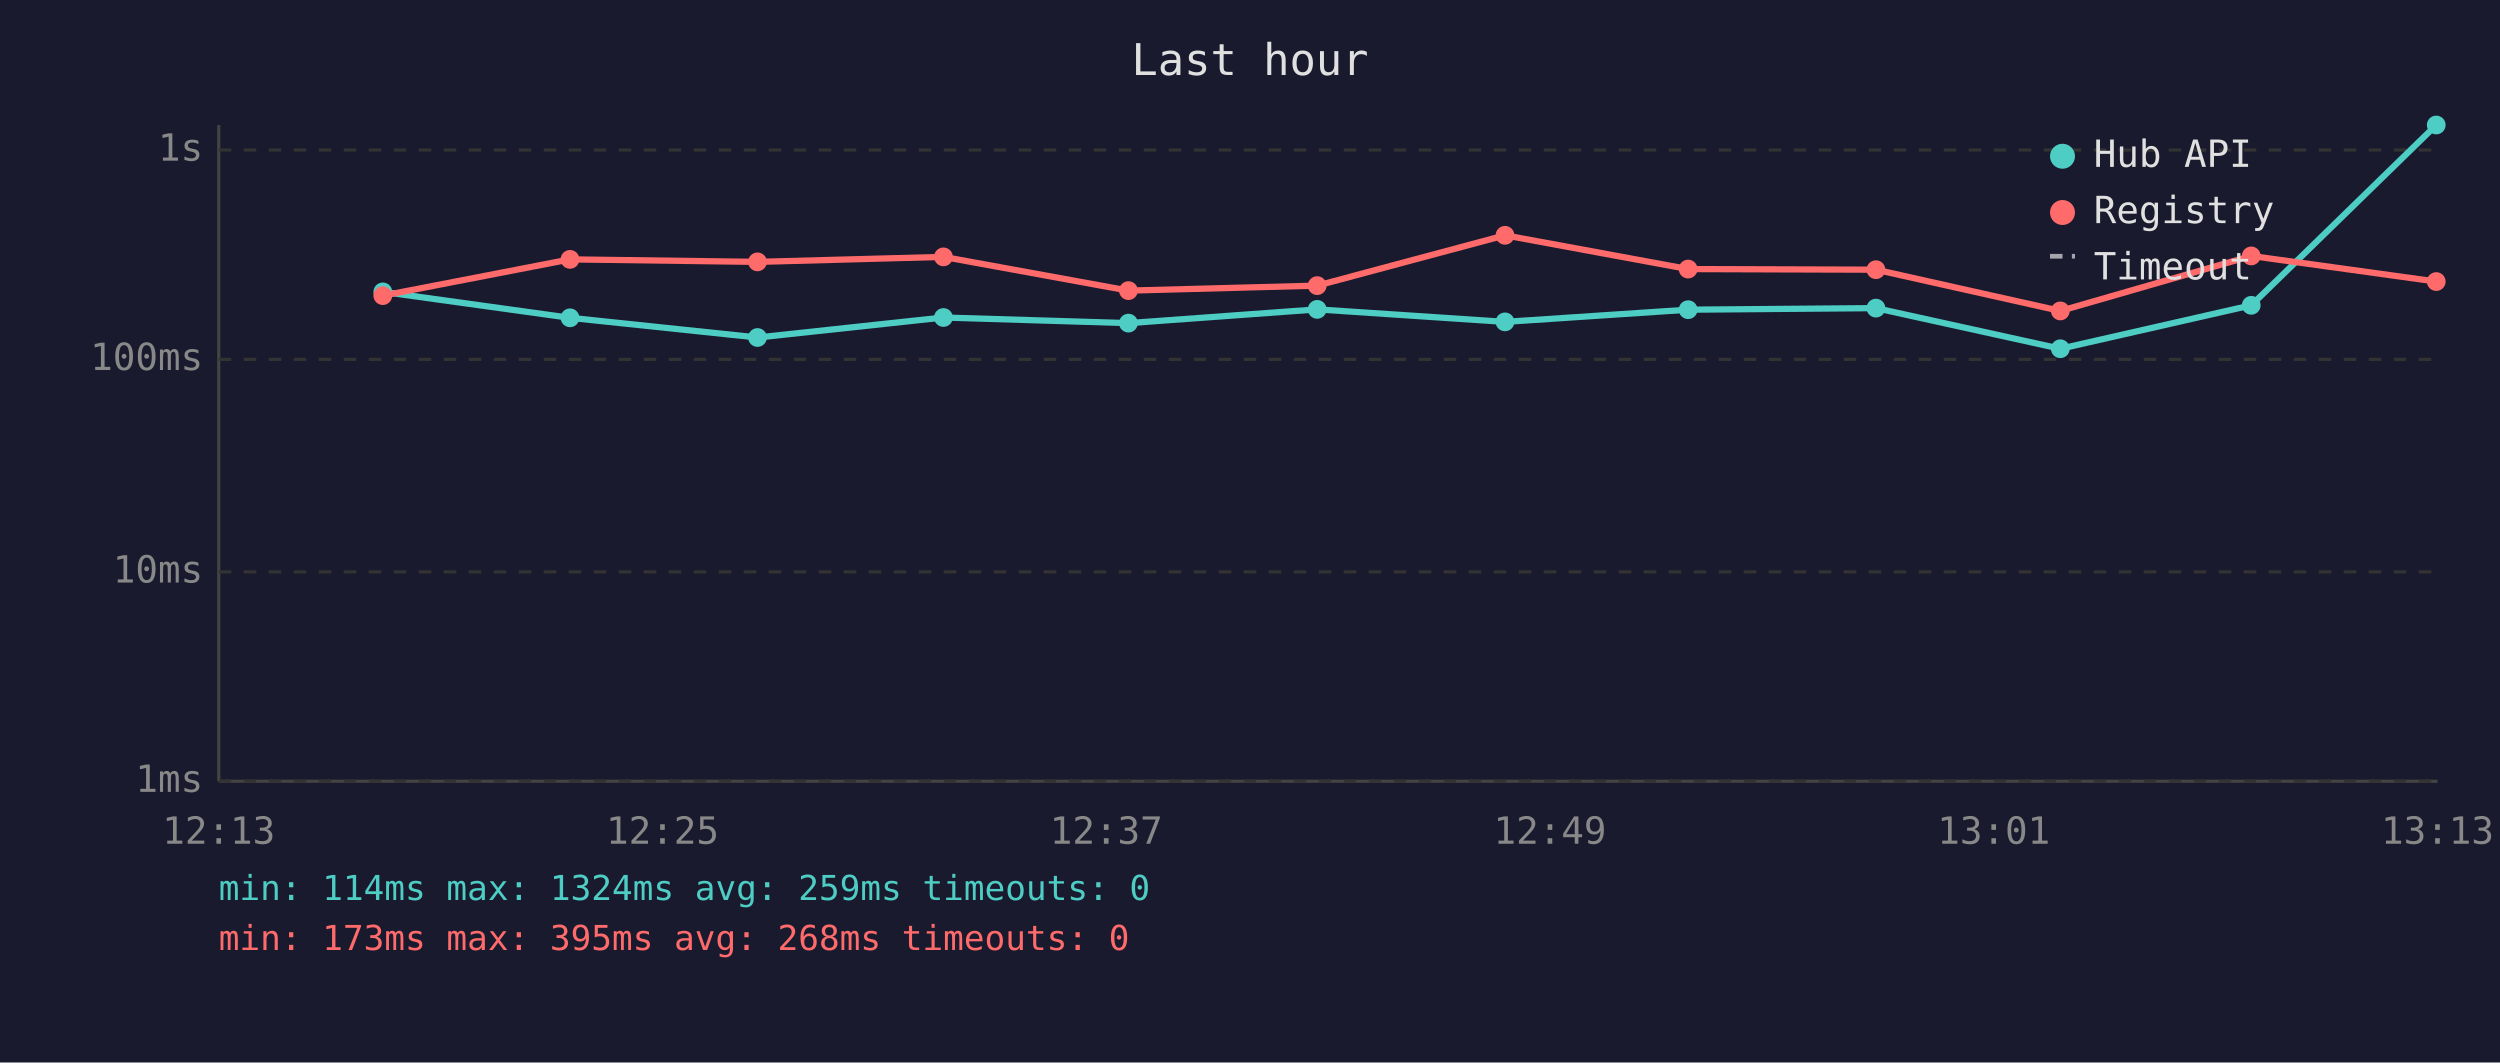
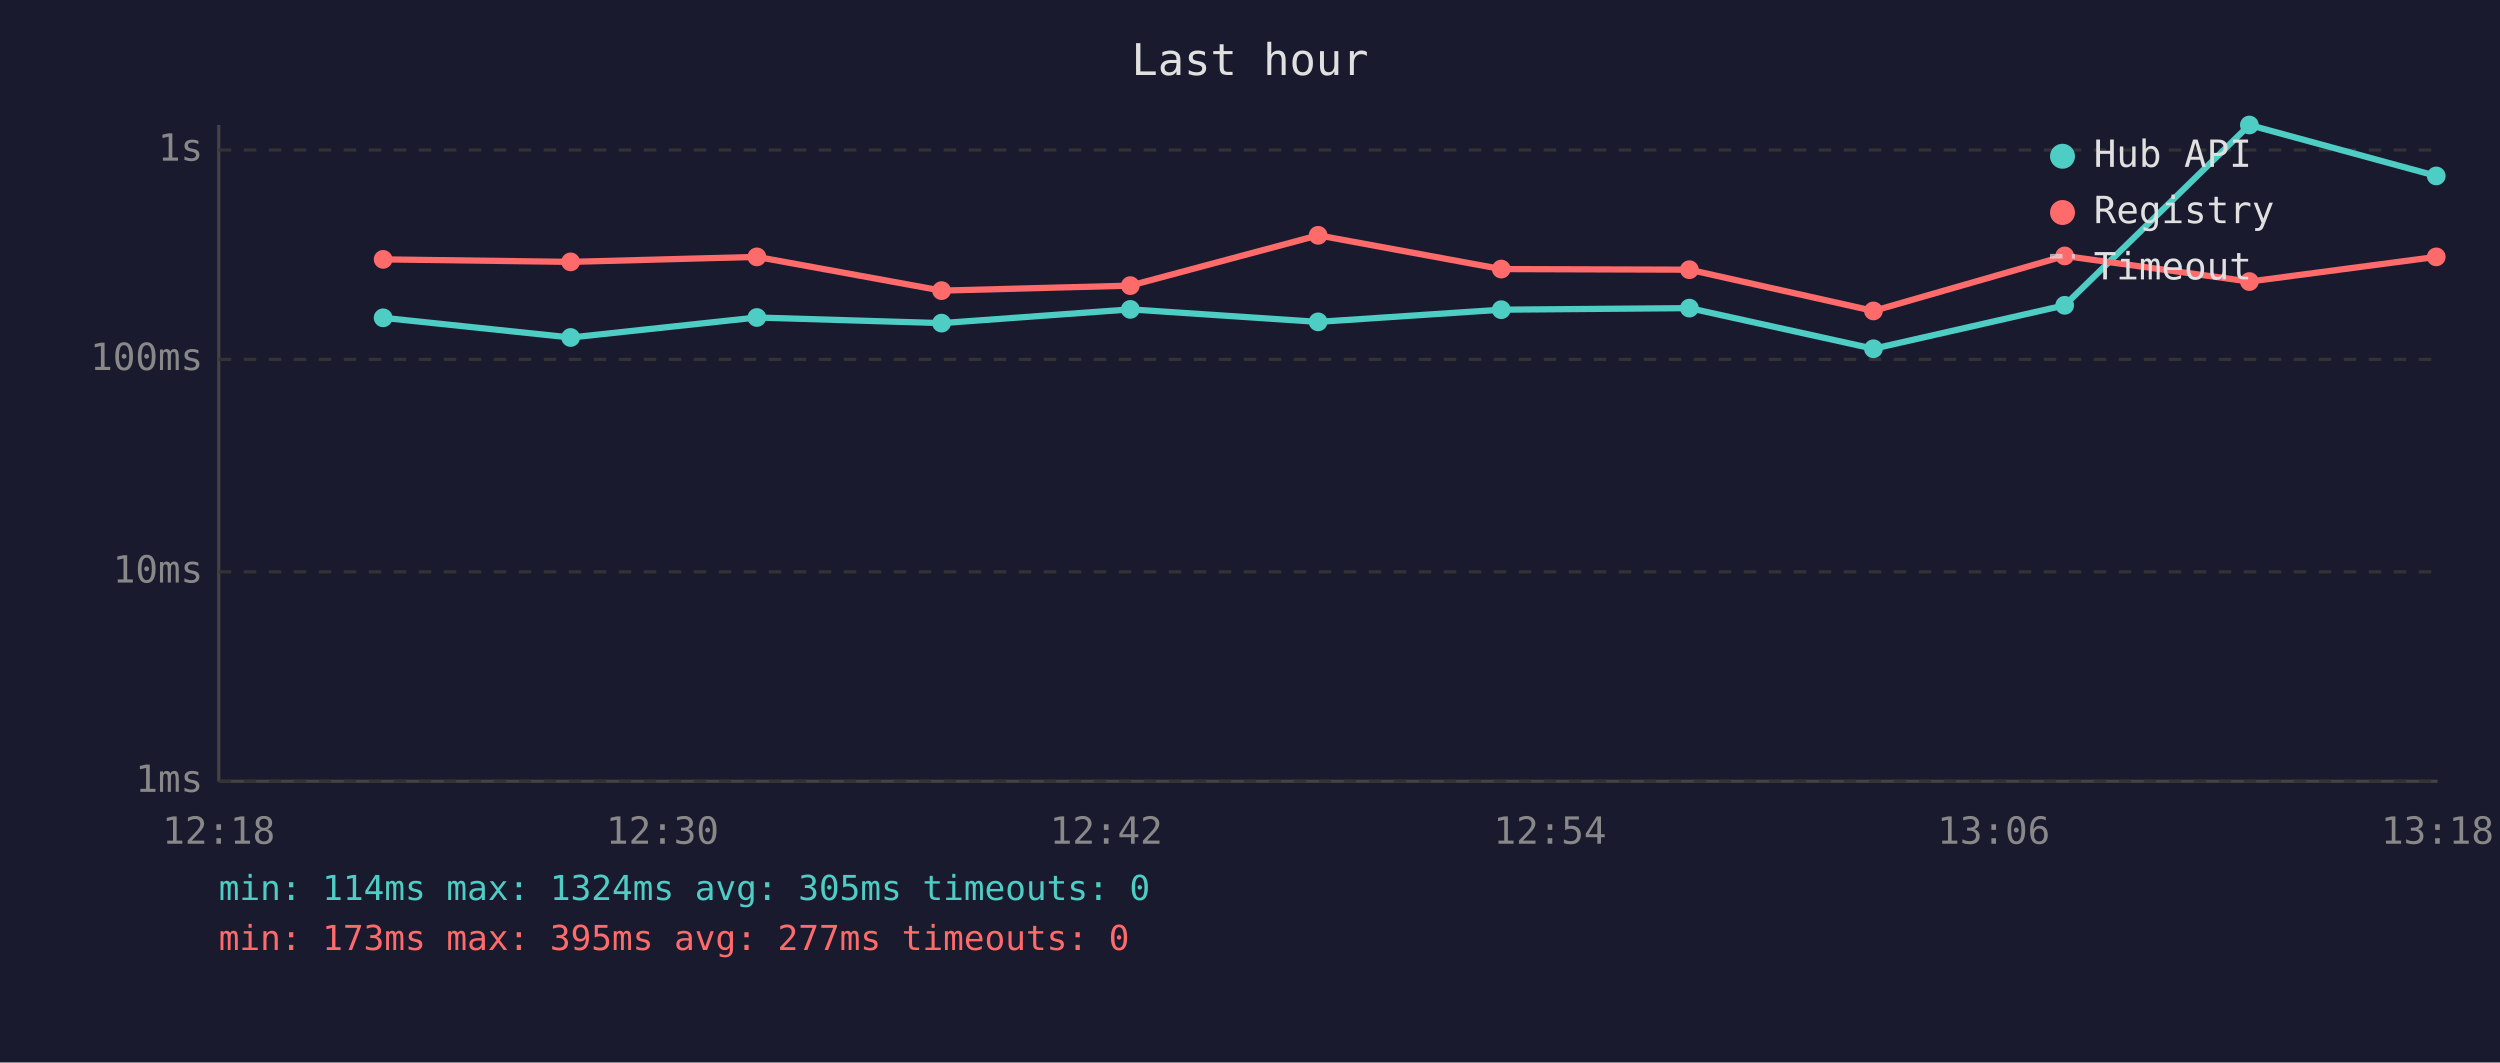
<svg xmlns="http://www.w3.org/2000/svg" viewBox="0 0 800 340" font-family="monospace" font-size="12">
  <rect width="800" height="340" fill="#1a1a2e" />
  <text x="400" y="24" fill="#e0e0e0" font-size="14" text-anchor="middle">Last hour</text>
  <line x1="70" y1="40" x2="70" y2="250" stroke="#444" stroke-width="1" />
  <line x1="70" y1="250" x2="780" y2="250" stroke="#444" stroke-width="1" />
  <line x1="70" y1="250" x2="780" y2="250" stroke="#333" stroke-width="1" stroke-dasharray="4" />
  <text x="65" y="250" fill="#888" text-anchor="end" dominant-baseline="middle">1ms</text>
  <line x1="70" y1="183" x2="780" y2="183" stroke="#333" stroke-width="1" stroke-dasharray="4" />
  <text x="65" y="183" fill="#888" text-anchor="end" dominant-baseline="middle">10ms</text>
  <line x1="70" y1="115" x2="780" y2="115" stroke="#333" stroke-width="1" stroke-dasharray="4" />
  <text x="65" y="115" fill="#888" text-anchor="end" dominant-baseline="middle">100ms</text>
  <line x1="70" y1="48" x2="780" y2="48" stroke="#333" stroke-width="1" stroke-dasharray="4" />
  <text x="65" y="48" fill="#888" text-anchor="end" dominant-baseline="middle">1s</text>
-   <text x="70" y="270" fill="#888" text-anchor="middle">12:13</text>
-   <text x="212" y="270" fill="#888" text-anchor="middle">12:25</text>
-   <text x="354" y="270" fill="#888" text-anchor="middle">12:37</text>
-   <text x="496" y="270" fill="#888" text-anchor="middle">12:49</text>
-   <text x="638" y="270" fill="#888" text-anchor="middle">13:01</text>
-   <text x="780" y="270" fill="#888" text-anchor="middle">13:13</text>
-   <polyline points="122.5,93.4 182.4,101.7 242.4,108.0 301.9,101.6 361.1,103.4 421.5,99.0 481.6,103.0 540.2,99.1 600.3,98.6 659.3,111.6 720.4,97.7 779.6,40.0" fill="none" stroke="#4ecdc4" stroke-width="2" opacity="1" />
-   <circle cx="122.5" cy="93.4" r="3" fill="#4ecdc4" />
-   <circle cx="182.4" cy="101.7" r="3" fill="#4ecdc4" />
-   <circle cx="242.4" cy="108.0" r="3" fill="#4ecdc4" />
-   <circle cx="301.9" cy="101.6" r="3" fill="#4ecdc4" />
-   <circle cx="361.1" cy="103.4" r="3" fill="#4ecdc4" />
-   <circle cx="421.5" cy="99.0" r="3" fill="#4ecdc4" />
-   <circle cx="481.6" cy="103.0" r="3" fill="#4ecdc4" />
-   <circle cx="540.2" cy="99.1" r="3" fill="#4ecdc4" />
-   <circle cx="600.3" cy="98.6" r="3" fill="#4ecdc4" />
-   <circle cx="659.3" cy="111.6" r="3" fill="#4ecdc4" />
-   <circle cx="720.4" cy="97.7" r="3" fill="#4ecdc4" />
-   <circle cx="779.6" cy="40.0" r="3" fill="#4ecdc4" />
-   <polyline points="122.5,94.6 182.4,83.0 242.4,83.8 301.9,82.2 361.1,93.0 421.5,91.4 481.6,75.3 540.2,86.1 600.3,86.3 659.3,99.5 720.4,81.9 779.6,90.1" fill="none" stroke="#ff6b6b" stroke-width="2" opacity="1" />
-   <circle cx="122.5" cy="94.6" r="3" fill="#ff6b6b" />
-   <circle cx="182.4" cy="83.0" r="3" fill="#ff6b6b" />
-   <circle cx="242.4" cy="83.8" r="3" fill="#ff6b6b" />
-   <circle cx="301.9" cy="82.2" r="3" fill="#ff6b6b" />
-   <circle cx="361.1" cy="93.0" r="3" fill="#ff6b6b" />
-   <circle cx="421.5" cy="91.4" r="3" fill="#ff6b6b" />
-   <circle cx="481.6" cy="75.3" r="3" fill="#ff6b6b" />
-   <circle cx="540.2" cy="86.1" r="3" fill="#ff6b6b" />
-   <circle cx="600.3" cy="86.3" r="3" fill="#ff6b6b" />
-   <circle cx="659.3" cy="99.5" r="3" fill="#ff6b6b" />
-   <circle cx="720.4" cy="81.9" r="3" fill="#ff6b6b" />
-   <circle cx="779.6" cy="90.1" r="3" fill="#ff6b6b" />
+   <text x="70" y="270" fill="#888" text-anchor="middle">12:18</text>
+   <text x="212" y="270" fill="#888" text-anchor="middle">12:30</text>
+   <text x="354" y="270" fill="#888" text-anchor="middle">12:42</text>
+   <text x="496" y="270" fill="#888" text-anchor="middle">12:54</text>
+   <text x="638" y="270" fill="#888" text-anchor="middle">13:06</text>
+   <text x="780" y="270" fill="#888" text-anchor="middle">13:18</text>
+   <polyline points="122.6,101.7 182.6,108.0 242.2,101.6 301.3,103.4 361.7,99.0 421.8,103.0 480.4,99.1 540.6,98.6 599.5,111.6 660.7,97.7 719.8,40.0 779.6,56.3" fill="none" stroke="#4ecdc4" stroke-width="2" opacity="1" />
+   <circle cx="122.6" cy="101.7" r="3" fill="#4ecdc4" />
+   <circle cx="182.6" cy="108.0" r="3" fill="#4ecdc4" />
+   <circle cx="242.2" cy="101.6" r="3" fill="#4ecdc4" />
+   <circle cx="301.3" cy="103.4" r="3" fill="#4ecdc4" />
+   <circle cx="361.7" cy="99.0" r="3" fill="#4ecdc4" />
+   <circle cx="421.8" cy="103.0" r="3" fill="#4ecdc4" />
+   <circle cx="480.4" cy="99.1" r="3" fill="#4ecdc4" />
+   <circle cx="540.6" cy="98.6" r="3" fill="#4ecdc4" />
+   <circle cx="599.5" cy="111.6" r="3" fill="#4ecdc4" />
+   <circle cx="660.7" cy="97.7" r="3" fill="#4ecdc4" />
+   <circle cx="719.8" cy="40.0" r="3" fill="#4ecdc4" />
+   <circle cx="779.6" cy="56.3" r="3" fill="#4ecdc4" />
+   <polyline points="122.6,83.0 182.6,83.8 242.2,82.2 301.3,93.0 361.7,91.4 421.8,75.3 480.4,86.1 540.6,86.3 599.5,99.5 660.7,81.9 719.8,90.1 779.6,82.2" fill="none" stroke="#ff6b6b" stroke-width="2" opacity="1" />
+   <circle cx="122.6" cy="83.0" r="3" fill="#ff6b6b" />
+   <circle cx="182.6" cy="83.8" r="3" fill="#ff6b6b" />
+   <circle cx="242.2" cy="82.2" r="3" fill="#ff6b6b" />
+   <circle cx="301.3" cy="93.0" r="3" fill="#ff6b6b" />
+   <circle cx="361.7" cy="91.4" r="3" fill="#ff6b6b" />
+   <circle cx="421.8" cy="75.3" r="3" fill="#ff6b6b" />
+   <circle cx="480.4" cy="86.1" r="3" fill="#ff6b6b" />
+   <circle cx="540.6" cy="86.3" r="3" fill="#ff6b6b" />
+   <circle cx="599.5" cy="99.5" r="3" fill="#ff6b6b" />
+   <circle cx="660.7" cy="81.9" r="3" fill="#ff6b6b" />
+   <circle cx="719.8" cy="90.1" r="3" fill="#ff6b6b" />
+   <circle cx="779.6" cy="82.2" r="3" fill="#ff6b6b" />
  <circle cx="660" cy="50" r="4" fill="#4ecdc4" />
  <text x="670" y="50" fill="#e0e0e0" dominant-baseline="middle">Hub API</text>
  <circle cx="660" cy="68" r="4" fill="#ff6b6b" />
  <text x="670" y="68" fill="#e0e0e0" dominant-baseline="middle">Registry</text>
  <line x1="656" y1="82" x2="664" y2="82" stroke="#e0e0e0" stroke-width="1.5" stroke-dasharray="4,3" opacity="0.7" />
  <text x="670" y="86" fill="#e0e0e0" dominant-baseline="middle">Timeout</text>
-   <text x="70" y="288" fill="#4ecdc4" font-size="11">min: 114ms  max: 1324ms  avg: 259ms  timeouts: 0</text>
-   <text x="70" y="304" fill="#ff6b6b" font-size="11">min: 173ms  max: 395ms  avg: 268ms  timeouts: 0</text>
+   <text x="70" y="288" fill="#4ecdc4" font-size="11">min: 114ms  max: 1324ms  avg: 305ms  timeouts: 0</text>
+   <text x="70" y="304" fill="#ff6b6b" font-size="11">min: 173ms  max: 395ms  avg: 277ms  timeouts: 0</text>
</svg>
